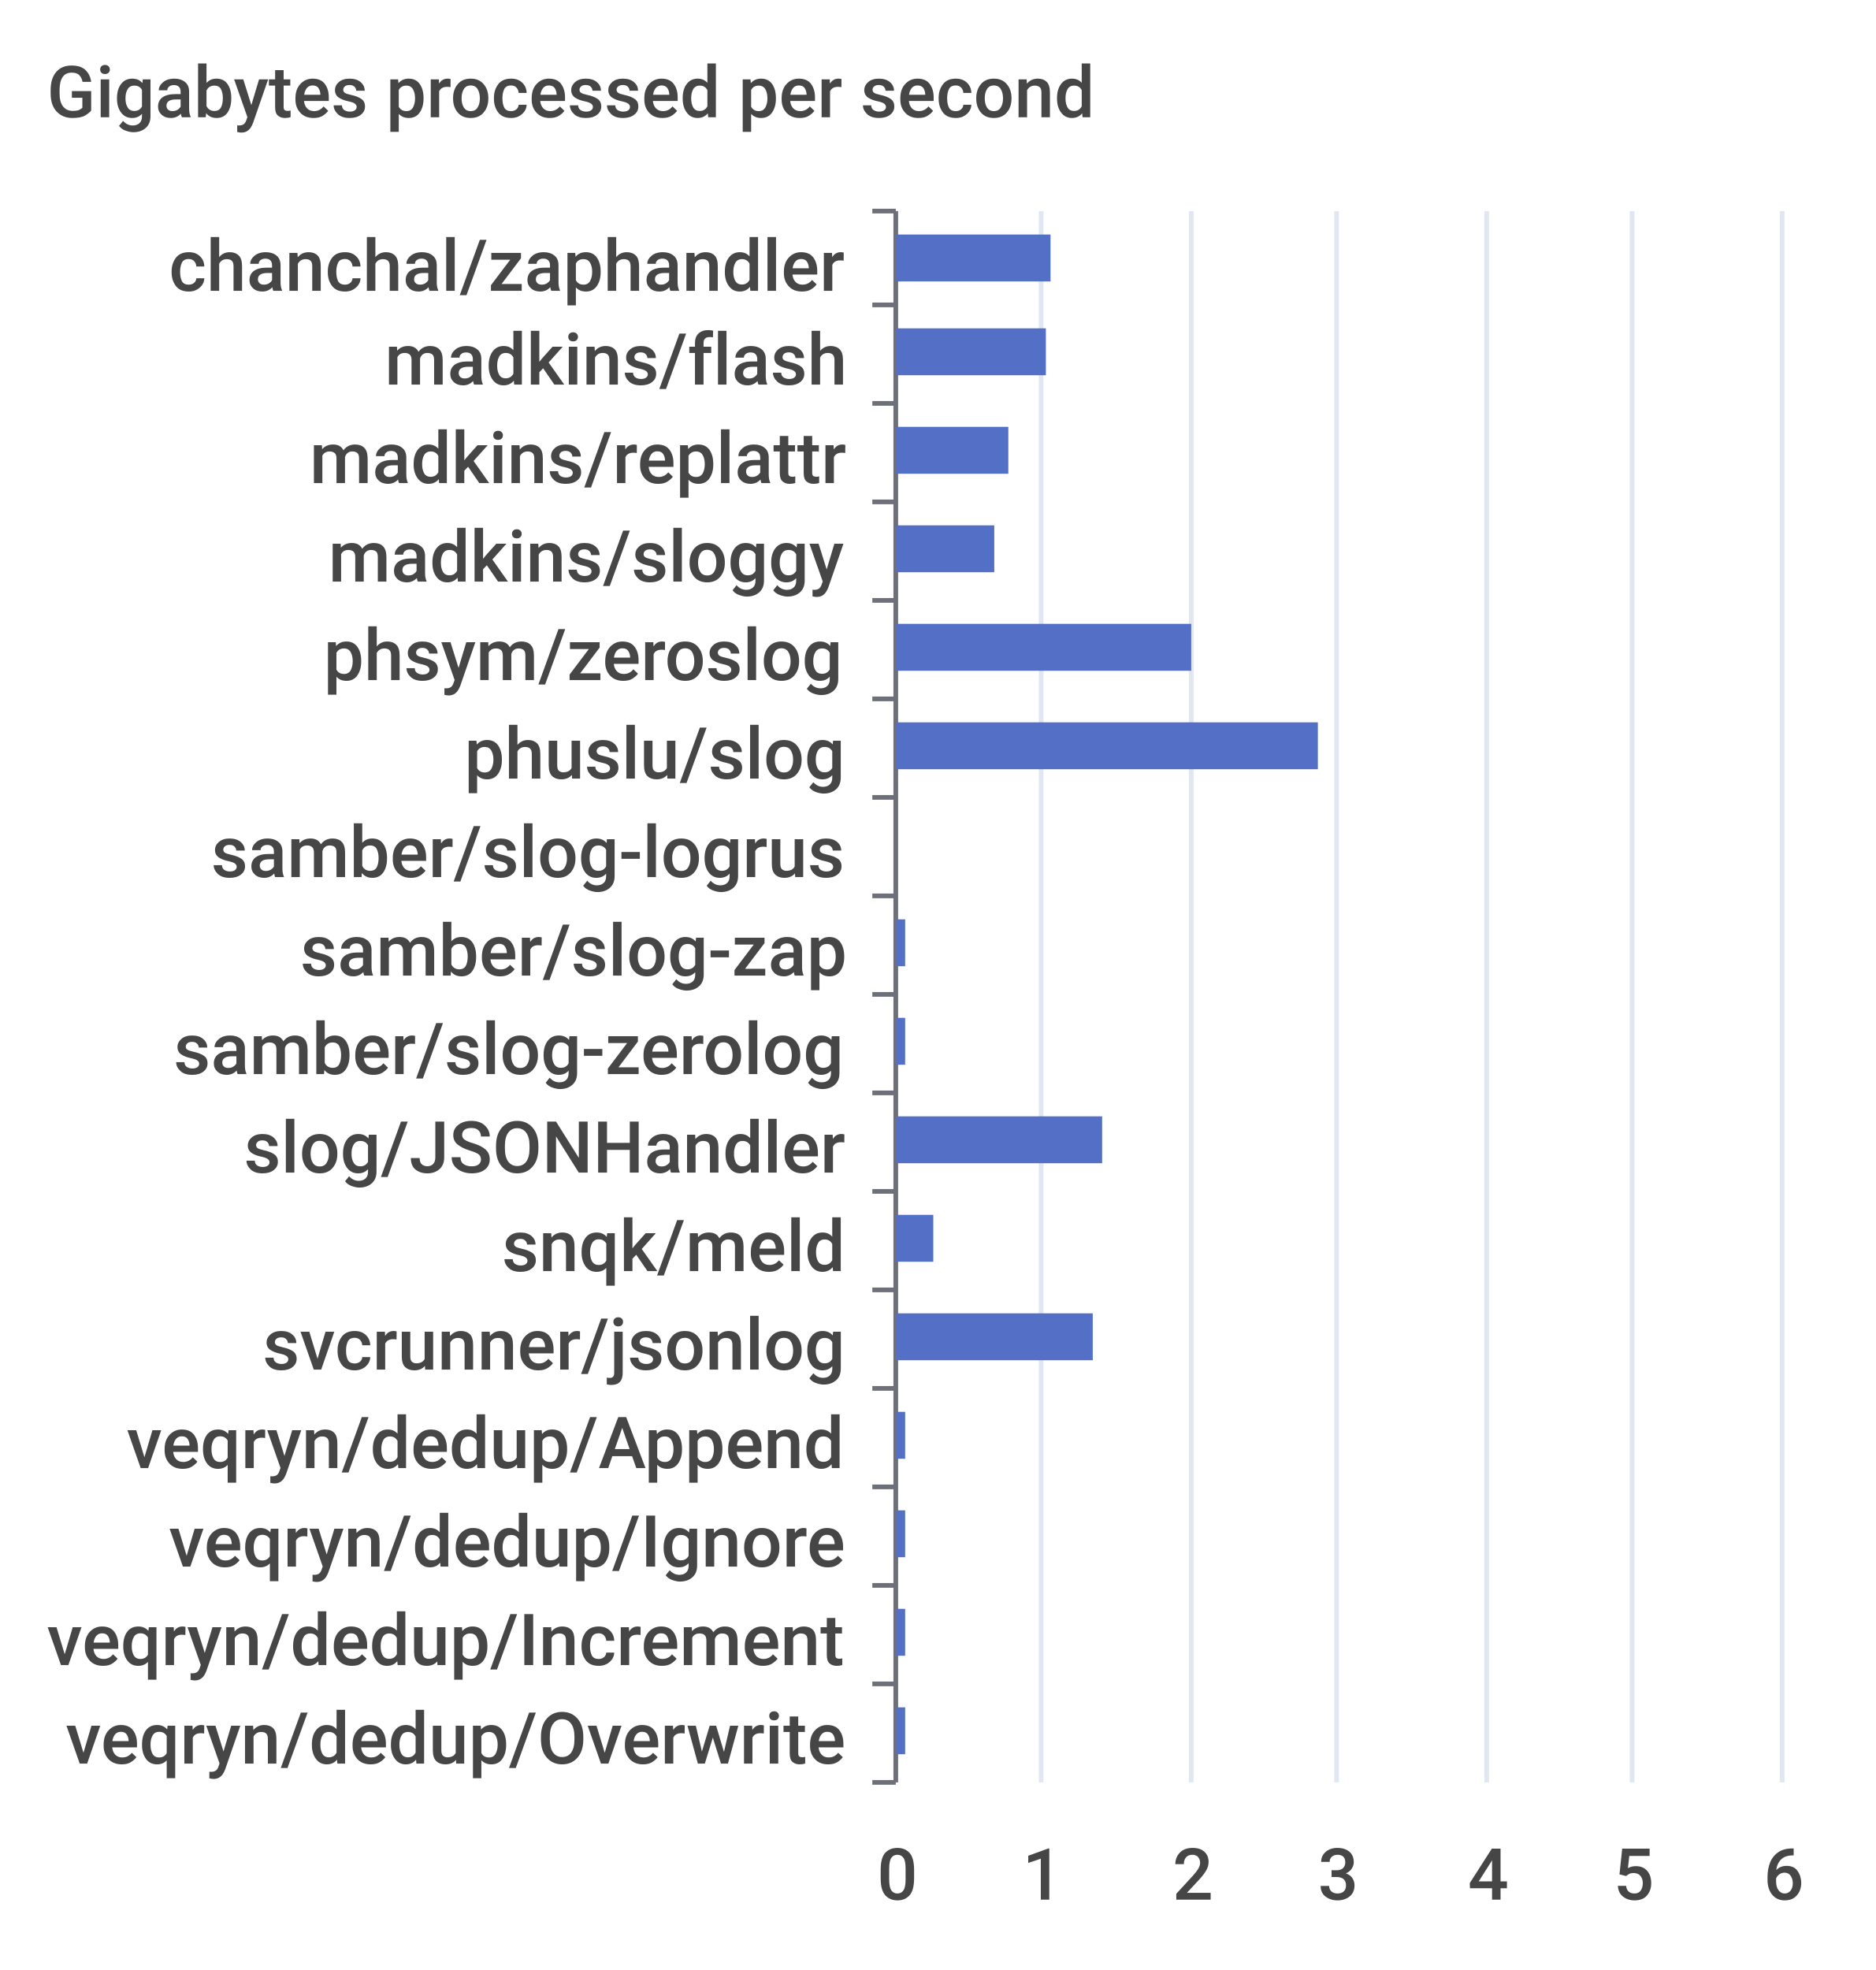
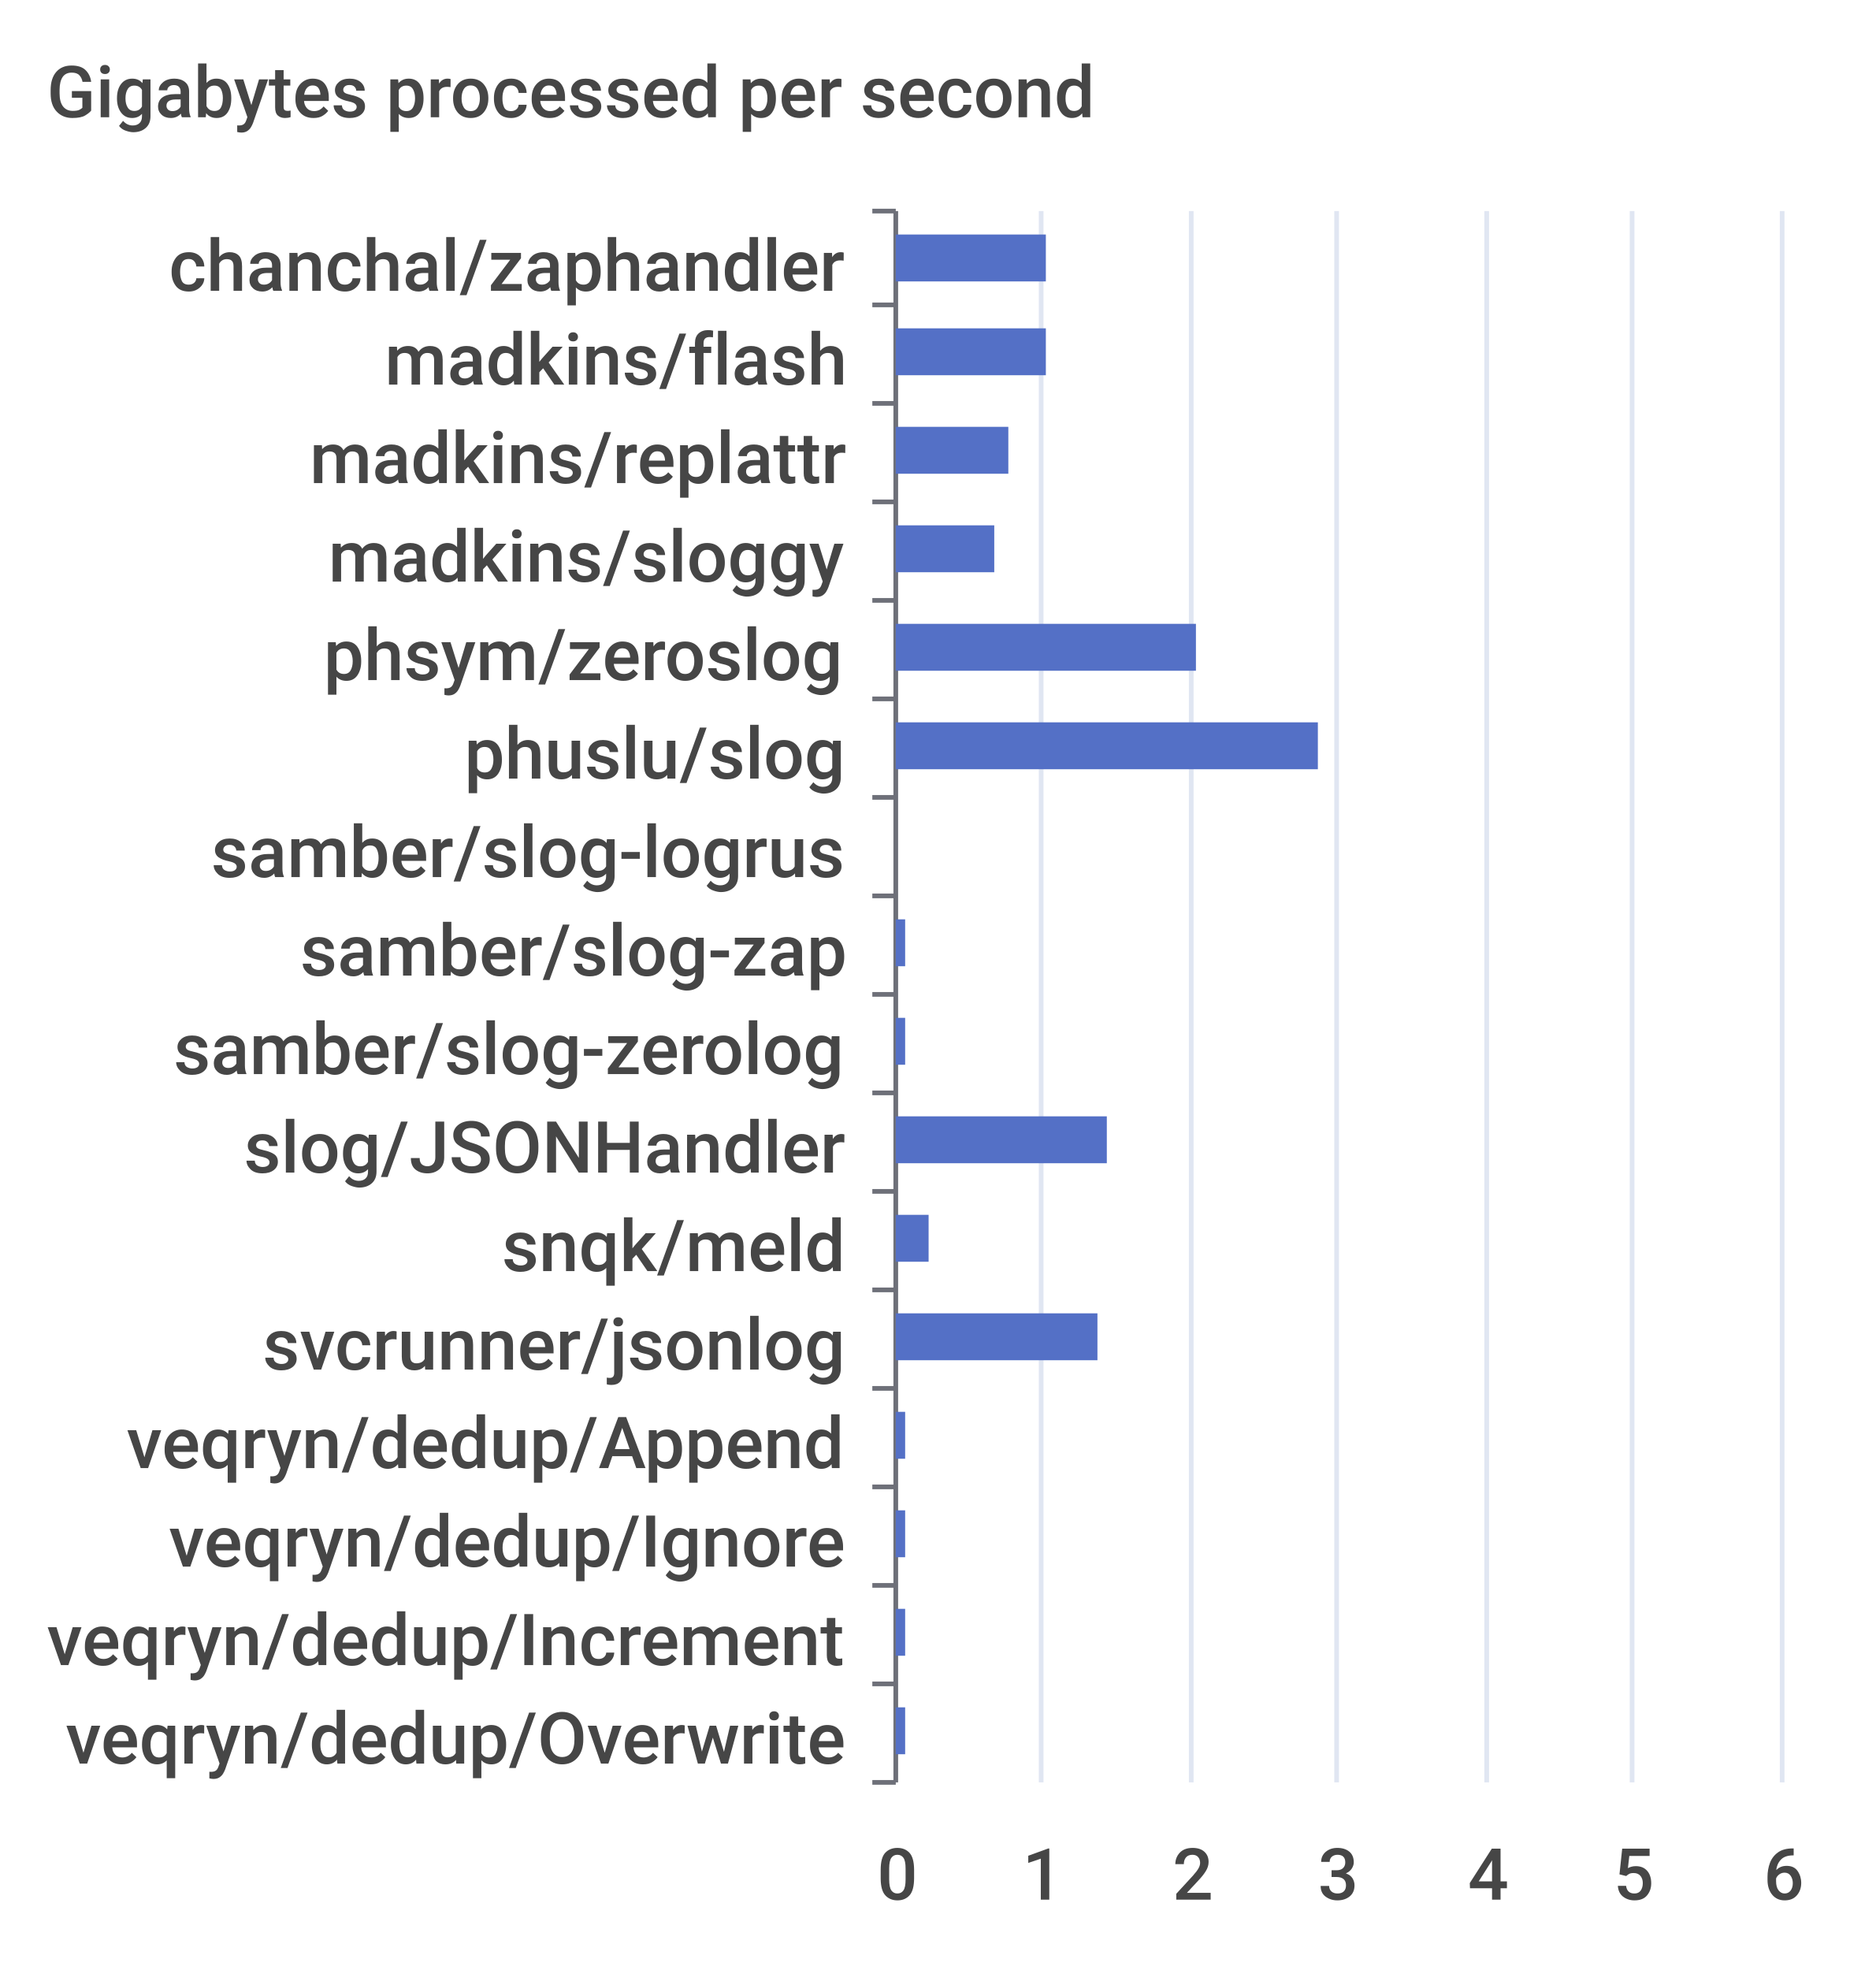
<svg xmlns="http://www.w3.org/2000/svg" width="400" height="420">\n<path d="M 0 0 L 400 0 L 400 420 L 0 420 L 0 0" style="stroke-width:0;stroke:none;fill:rgba(255,255,255,1.0)" />
  <text x="10" y="25" style="stroke-width:0;stroke:none;fill:rgba(70,70,70,1.0);font-size:15.3px;font-family:'Roboto Medium',sans-serif">Gigabytes processed per second</text>
  <path d="M 186 45 L 191 45" style="stroke-width:1;stroke:rgba(110,112,121,1.0);fill:none" />
  <path d="M 186 65 L 191 65" style="stroke-width:1;stroke:rgba(110,112,121,1.0);fill:none" />
  <path d="M 186 86 L 191 86" style="stroke-width:1;stroke:rgba(110,112,121,1.0);fill:none" />
  <path d="M 186 107 L 191 107" style="stroke-width:1;stroke:rgba(110,112,121,1.0);fill:none" />
  <path d="M 186 128 L 191 128" style="stroke-width:1;stroke:rgba(110,112,121,1.0);fill:none" />
  <path d="M 186 149 L 191 149" style="stroke-width:1;stroke:rgba(110,112,121,1.0);fill:none" />
  <path d="M 186 170 L 191 170" style="stroke-width:1;stroke:rgba(110,112,121,1.0);fill:none" />
  <path d="M 186 191 L 191 191" style="stroke-width:1;stroke:rgba(110,112,121,1.0);fill:none" />
  <path d="M 186 212 L 191 212" style="stroke-width:1;stroke:rgba(110,112,121,1.0);fill:none" />
  <path d="M 186 233 L 191 233" style="stroke-width:1;stroke:rgba(110,112,121,1.0);fill:none" />
  <path d="M 186 254 L 191 254" style="stroke-width:1;stroke:rgba(110,112,121,1.0);fill:none" />
  <path d="M 186 275 L 191 275" style="stroke-width:1;stroke:rgba(110,112,121,1.0);fill:none" />
  <path d="M 186 296 L 191 296" style="stroke-width:1;stroke:rgba(110,112,121,1.0);fill:none" />
  <path d="M 186 317 L 191 317" style="stroke-width:1;stroke:rgba(110,112,121,1.0);fill:none" />
  <path d="M 186 338 L 191 338" style="stroke-width:1;stroke:rgba(110,112,121,1.0);fill:none" />
  <path d="M 186 359 L 191 359" style="stroke-width:1;stroke:rgba(110,112,121,1.0);fill:none" />
  <path d="M 186 380 L 191 380" style="stroke-width:1;stroke:rgba(110,112,121,1.0);fill:none" />
  <path d="M 191 45 L 191 380" style="stroke-width:1;stroke:rgba(110,112,121,1.0);fill:none" />
  <text x="36" y="62" style="stroke-width:0;stroke:none;fill:rgba(70,70,70,1.0);font-size:15.3px;font-family:'Roboto Medium',sans-serif">chanchal/zaphandler</text>
  <text x="82" y="82" style="stroke-width:0;stroke:none;fill:rgba(70,70,70,1.0);font-size:15.3px;font-family:'Roboto Medium',sans-serif">madkins/flash</text>
  <text x="66" y="103" style="stroke-width:0;stroke:none;fill:rgba(70,70,70,1.0);font-size:15.3px;font-family:'Roboto Medium',sans-serif">madkins/replattr</text>
  <text x="70" y="124" style="stroke-width:0;stroke:none;fill:rgba(70,70,70,1.0);font-size:15.3px;font-family:'Roboto Medium',sans-serif">madkins/sloggy</text>
  <text x="69" y="145" style="stroke-width:0;stroke:none;fill:rgba(70,70,70,1.0);font-size:15.3px;font-family:'Roboto Medium',sans-serif">phsym/zeroslog</text>
  <text x="99" y="166" style="stroke-width:0;stroke:none;fill:rgba(70,70,70,1.0);font-size:15.3px;font-family:'Roboto Medium',sans-serif">phuslu/slog</text>
  <text x="45" y="187" style="stroke-width:0;stroke:none;fill:rgba(70,70,70,1.0);font-size:15.3px;font-family:'Roboto Medium',sans-serif">samber/slog-logrus</text>
  <text x="64" y="208" style="stroke-width:0;stroke:none;fill:rgba(70,70,70,1.0);font-size:15.3px;font-family:'Roboto Medium',sans-serif">samber/slog-zap</text>
  <text x="37" y="229" style="stroke-width:0;stroke:none;fill:rgba(70,70,70,1.0);font-size:15.3px;font-family:'Roboto Medium',sans-serif">samber/slog-zerolog</text>
  <text x="52" y="250" style="stroke-width:0;stroke:none;fill:rgba(70,70,70,1.0);font-size:15.3px;font-family:'Roboto Medium',sans-serif">slog/JSONHandler</text>
  <text x="107" y="271" style="stroke-width:0;stroke:none;fill:rgba(70,70,70,1.0);font-size:15.3px;font-family:'Roboto Medium',sans-serif">snqk/meld</text>
  <text x="56" y="292" style="stroke-width:0;stroke:none;fill:rgba(70,70,70,1.0);font-size:15.3px;font-family:'Roboto Medium',sans-serif">svcrunner/jsonlog</text>
  <text x="27" y="313" style="stroke-width:0;stroke:none;fill:rgba(70,70,70,1.0);font-size:15.3px;font-family:'Roboto Medium',sans-serif">veqryn/dedup/Append</text>
  <text x="36" y="334" style="stroke-width:0;stroke:none;fill:rgba(70,70,70,1.0);font-size:15.3px;font-family:'Roboto Medium',sans-serif">veqryn/dedup/Ignore</text>
  <text x="10" y="355" style="stroke-width:0;stroke:none;fill:rgba(70,70,70,1.0);font-size:15.3px;font-family:'Roboto Medium',sans-serif">veqryn/dedup/Increment</text>
  <text x="14" y="376" style="stroke-width:0;stroke:none;fill:rgba(70,70,70,1.0);font-size:15.3px;font-family:'Roboto Medium',sans-serif">veqryn/dedup/Overwrite</text>
  <text x="187" y="405" style="stroke-width:0;stroke:none;fill:rgba(70,70,70,1.0);font-size:15.3px;font-family:'Roboto Medium',sans-serif">0</text>
  <text x="218" y="405" style="stroke-width:0;stroke:none;fill:rgba(70,70,70,1.0);font-size:15.3px;font-family:'Roboto Medium',sans-serif">1</text>
  <text x="250" y="405" style="stroke-width:0;stroke:none;fill:rgba(70,70,70,1.0);font-size:15.3px;font-family:'Roboto Medium',sans-serif">2</text>
  <text x="281" y="405" style="stroke-width:0;stroke:none;fill:rgba(70,70,70,1.0);font-size:15.3px;font-family:'Roboto Medium',sans-serif">3</text>
  <text x="313" y="405" style="stroke-width:0;stroke:none;fill:rgba(70,70,70,1.0);font-size:15.3px;font-family:'Roboto Medium',sans-serif">4</text>
  <text x="344" y="405" style="stroke-width:0;stroke:none;fill:rgba(70,70,70,1.0);font-size:15.3px;font-family:'Roboto Medium',sans-serif">5</text>
  <text x="376" y="405" style="stroke-width:0;stroke:none;fill:rgba(70,70,70,1.0);font-size:15.3px;font-family:'Roboto Medium',sans-serif">6</text>
  <path d="M 222 45 L 222 380" style="stroke-width:1;stroke:rgba(224,230,242,1.0);fill:none" />
  <path d="M 254 45 L 254 380" style="stroke-width:1;stroke:rgba(224,230,242,1.0);fill:none" />
  <path d="M 285 45 L 285 380" style="stroke-width:1;stroke:rgba(224,230,242,1.0);fill:none" />
  <path d="M 317 45 L 317 380" style="stroke-width:1;stroke:rgba(224,230,242,1.0);fill:none" />
  <path d="M 348 45 L 348 380" style="stroke-width:1;stroke:rgba(224,230,242,1.0);fill:none" />
  <path d="M 380 45 L 380 380" style="stroke-width:1;stroke:rgba(224,230,242,1.0);fill:none" />
  <path d="M 191 364 L 193 364 L 193 374 L 191 374 L 191 364" style="stroke-width:0;stroke:none;fill:rgba(84,112,198,1.0)" />
  <path d="M 191 343 L 193 343 L 193 353 L 191 353 L 191 343" style="stroke-width:0;stroke:none;fill:rgba(84,112,198,1.0)" />
  <path d="M 191 322 L 193 322 L 193 332 L 191 332 L 191 322" style="stroke-width:0;stroke:none;fill:rgba(84,112,198,1.0)" />
  <path d="M 191 301 L 193 301 L 193 311 L 191 311 L 191 301" style="stroke-width:0;stroke:none;fill:rgba(84,112,198,1.0)" />
-   <path d="M 191 280 L 233 280 L 233 290 L 191 290 L 191 280" style="stroke-width:0;stroke:none;fill:rgba(84,112,198,1.0)" />
-   <path d="M 191 259 L 199 259 L 199 269 L 191 269 L 191 259" style="stroke-width:0;stroke:none;fill:rgba(84,112,198,1.0)" />
-   <path d="M 191 238 L 235 238 L 235 248 L 191 248 L 191 238" style="stroke-width:0;stroke:none;fill:rgba(84,112,198,1.0)" />
+   <path d="M 191 280 L 234 280 L 234 290 L 191 290 L 191 280" style="stroke-width:0;stroke:none;fill:rgba(84,112,198,1.0)" />
+   <path d="M 191 259 L 198 259 L 198 269 L 191 269 L 191 259" style="stroke-width:0;stroke:none;fill:rgba(84,112,198,1.0)" />
+   <path d="M 191 238 L 236 238 L 236 248 L 191 248 L 191 238" style="stroke-width:0;stroke:none;fill:rgba(84,112,198,1.0)" />
  <path d="M 191 217 L 193 217 L 193 227 L 191 227 L 191 217" style="stroke-width:0;stroke:none;fill:rgba(84,112,198,1.0)" />
  <path d="M 191 196 L 193 196 L 193 206 L 191 206 L 191 196" style="stroke-width:0;stroke:none;fill:rgba(84,112,198,1.0)" />
  <path d="M 191 175 L 191 175 L 191 185 L 191 185 L 191 175" style="stroke-width:0;stroke:none;fill:rgba(84,112,198,1.0)" />
  <path d="M 191 154 L 281 154 L 281 164 L 191 164 L 191 154" style="stroke-width:0;stroke:none;fill:rgba(84,112,198,1.0)" />
-   <path d="M 191 133 L 254 133 L 254 143 L 191 143 L 191 133" style="stroke-width:0;stroke:none;fill:rgba(84,112,198,1.0)" />
+   <path d="M 191 133 L 255 133 L 255 143 L 191 143 L 191 133" style="stroke-width:0;stroke:none;fill:rgba(84,112,198,1.0)" />
  <path d="M 191 112 L 212 112 L 212 122 L 191 122 L 191 112" style="stroke-width:0;stroke:none;fill:rgba(84,112,198,1.0)" />
  <path d="M 191 91 L 215 91 L 215 101 L 191 101 L 191 91" style="stroke-width:0;stroke:none;fill:rgba(84,112,198,1.0)" />
  <path d="M 191 70 L 223 70 L 223 80 L 191 80 L 191 70" style="stroke-width:0;stroke:none;fill:rgba(84,112,198,1.0)" />
-   <path d="M 191 50 L 224 50 L 224 60 L 191 60 L 191 50" style="stroke-width:0;stroke:none;fill:rgba(84,112,198,1.0)" />
+   <path d="M 191 50 L 223 50 L 223 60 L 191 60 L 191 50" style="stroke-width:0;stroke:none;fill:rgba(84,112,198,1.0)" />
</svg>
